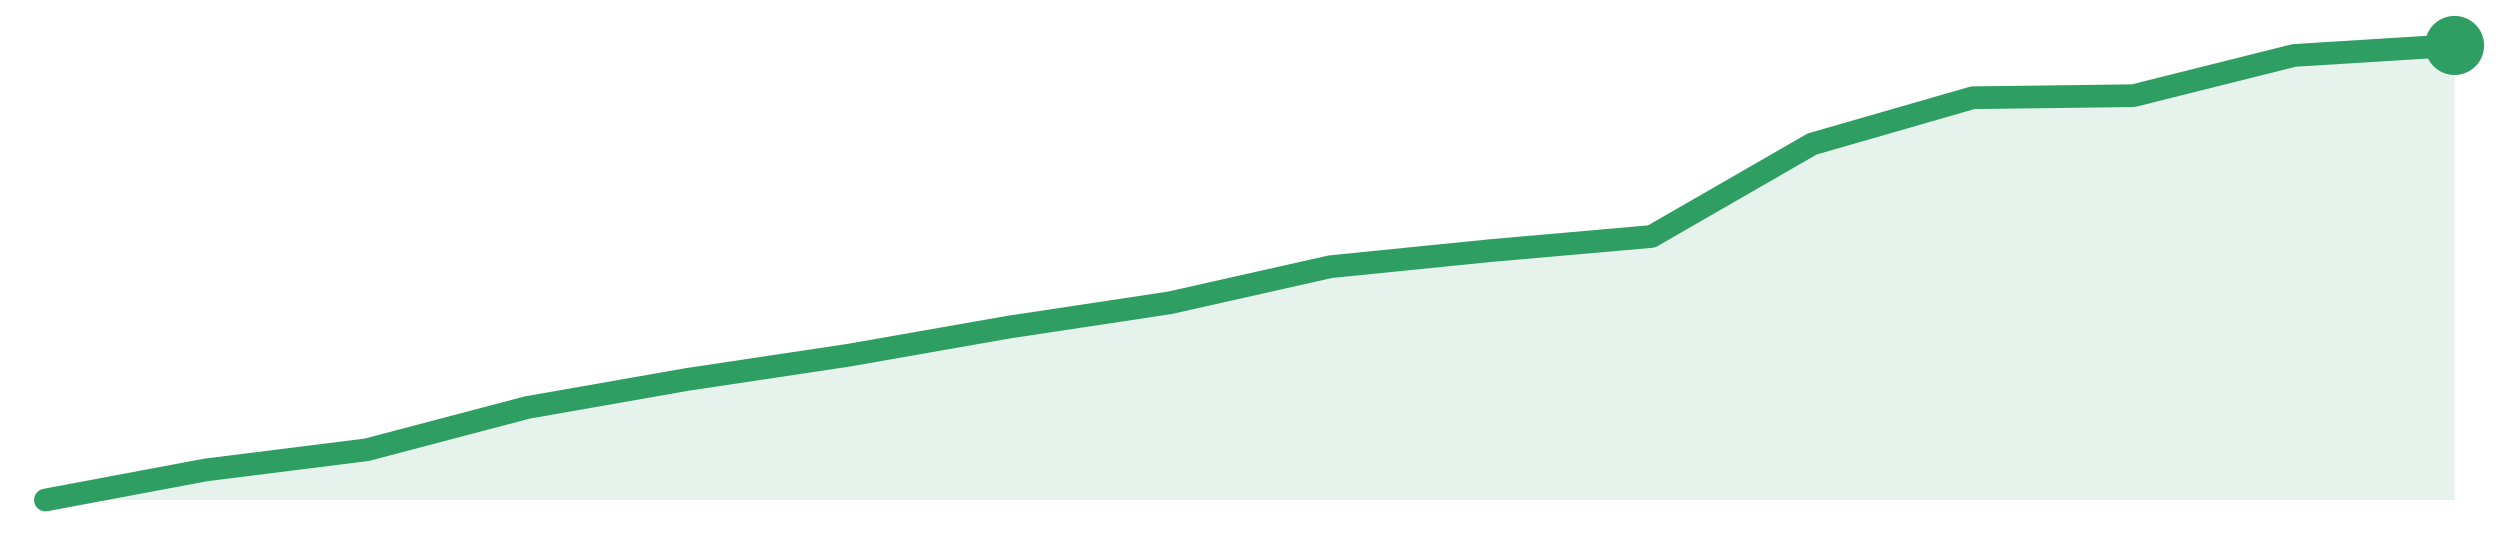
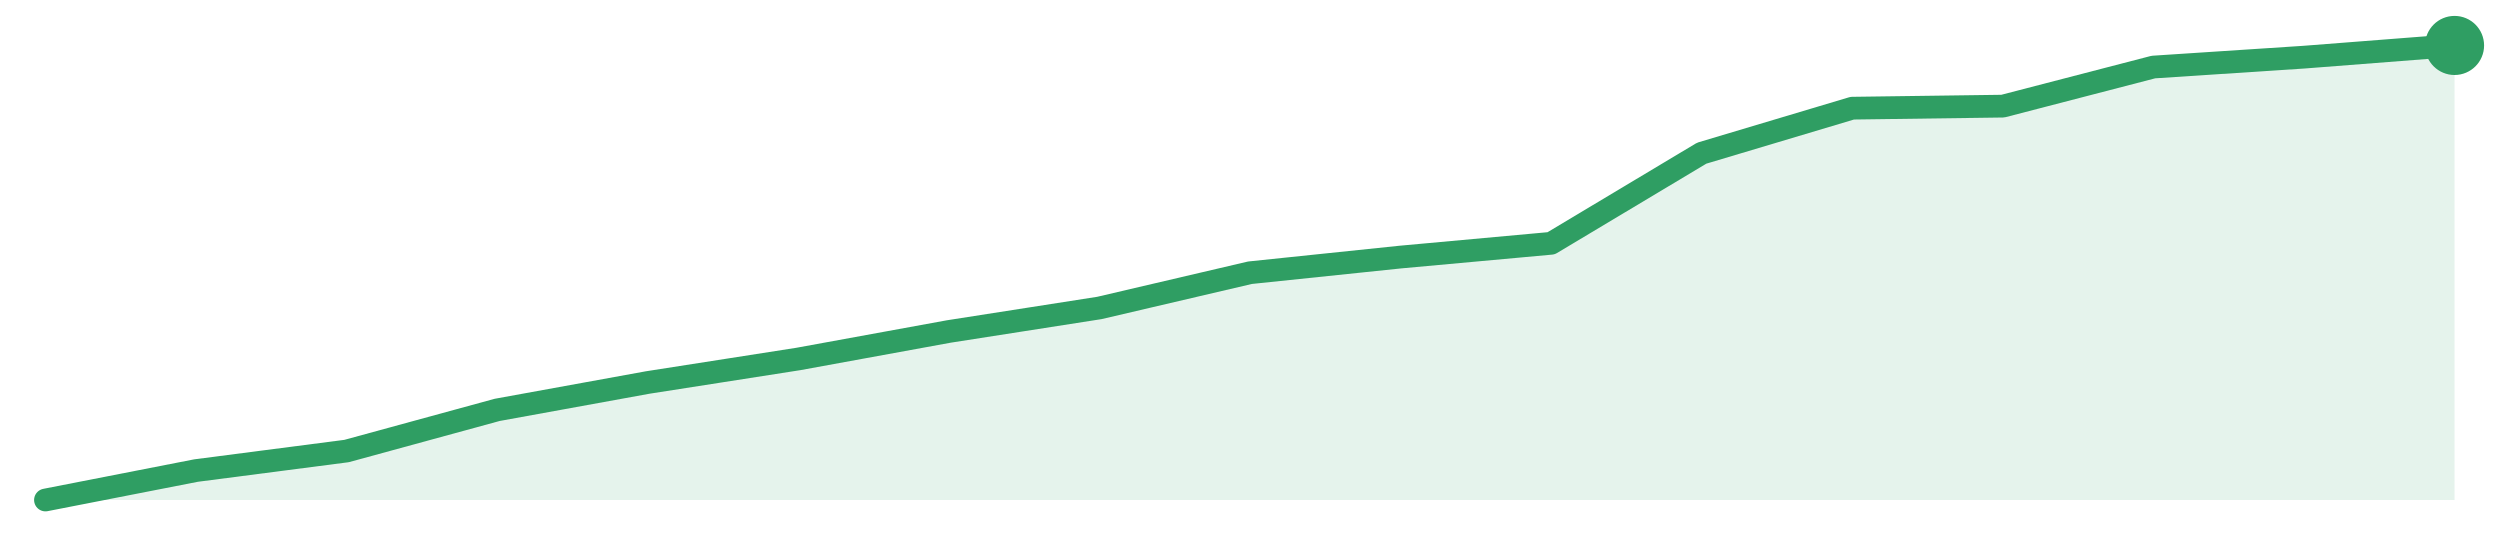
<svg xmlns="http://www.w3.org/2000/svg" width="220" height="48" viewBox="0 0 220 48" role="img" aria-label="trend">
-   <path d="M4.0,44.0 L4.0,44.0 L18.13,41.35 L32.27,39.58 L46.4,35.86 L60.53,33.38 L74.67,31.26 L88.8,28.78 L102.93,26.65 L117.07,23.47 L131.2,22.05 L145.33,20.81 L159.47,12.67 L173.6,8.6 L187.73,8.42 L201.87,4.88 L216.0,4.0 L216.0,44.0 Z" fill="#2f9e631f" />
-   <path d="M4.0,44.0 L18.13,41.35 L32.27,39.58 L46.4,35.86 L60.53,33.38 L74.67,31.26 L88.8,28.78 L102.93,26.65 L117.07,23.47 L131.2,22.05 L145.33,20.81 L159.47,12.67 L173.6,8.6 L187.73,8.42 L201.87,4.88 L216.0,4.0" fill="none" stroke="#2f9e63" stroke-width="2" stroke-linejoin="round" stroke-linecap="round" />
+   <path d="M4.0,44.0 L4.0,44.0 L17.25,41.41 L30.5,39.69 L43.75,36.07 L57.0,33.66 L70.25,31.59 L83.5,29.17 L96.75,27.1 L110.0,24.0 L123.25,22.62 L136.5,21.41 L149.75,13.48 L163.0,9.52 L176.25,9.34 L189.5,5.9 L202.75,5.03 L216.0,4.0 L216.0,44.0 Z" fill="#2f9e631f" />
+   <path d="M4.0,44.0 L17.25,41.41 L30.5,39.69 L43.75,36.07 L57.0,33.66 L70.25,31.59 L83.5,29.17 L96.75,27.1 L110.0,24.0 L123.25,22.62 L136.5,21.41 L149.75,13.48 L163.0,9.52 L176.25,9.34 L189.5,5.9 L202.75,5.03 L216.0,4.0" fill="none" stroke="#2f9e63" stroke-width="2" stroke-linejoin="round" stroke-linecap="round" />
  <circle cx="216.0" cy="4.0" r="2.6" fill="#2f9e63" />
</svg>
